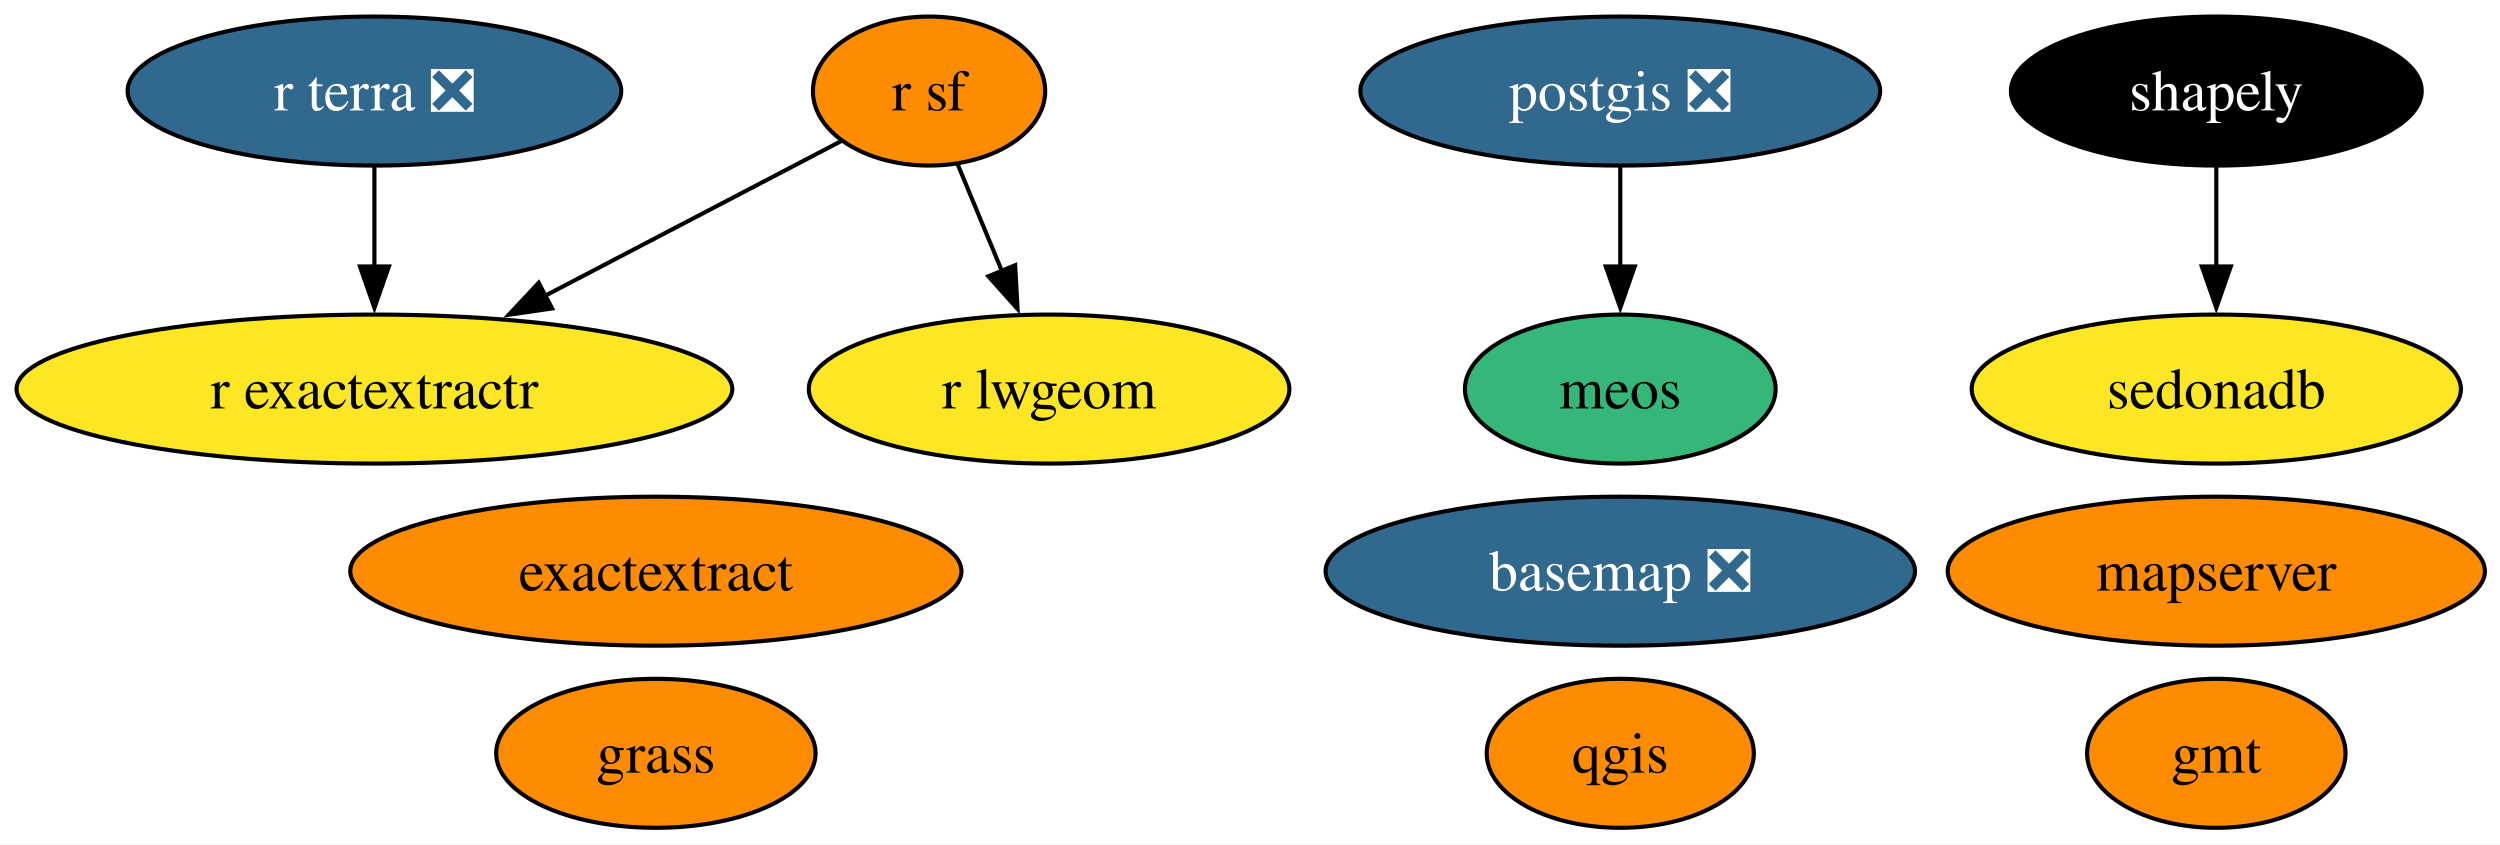
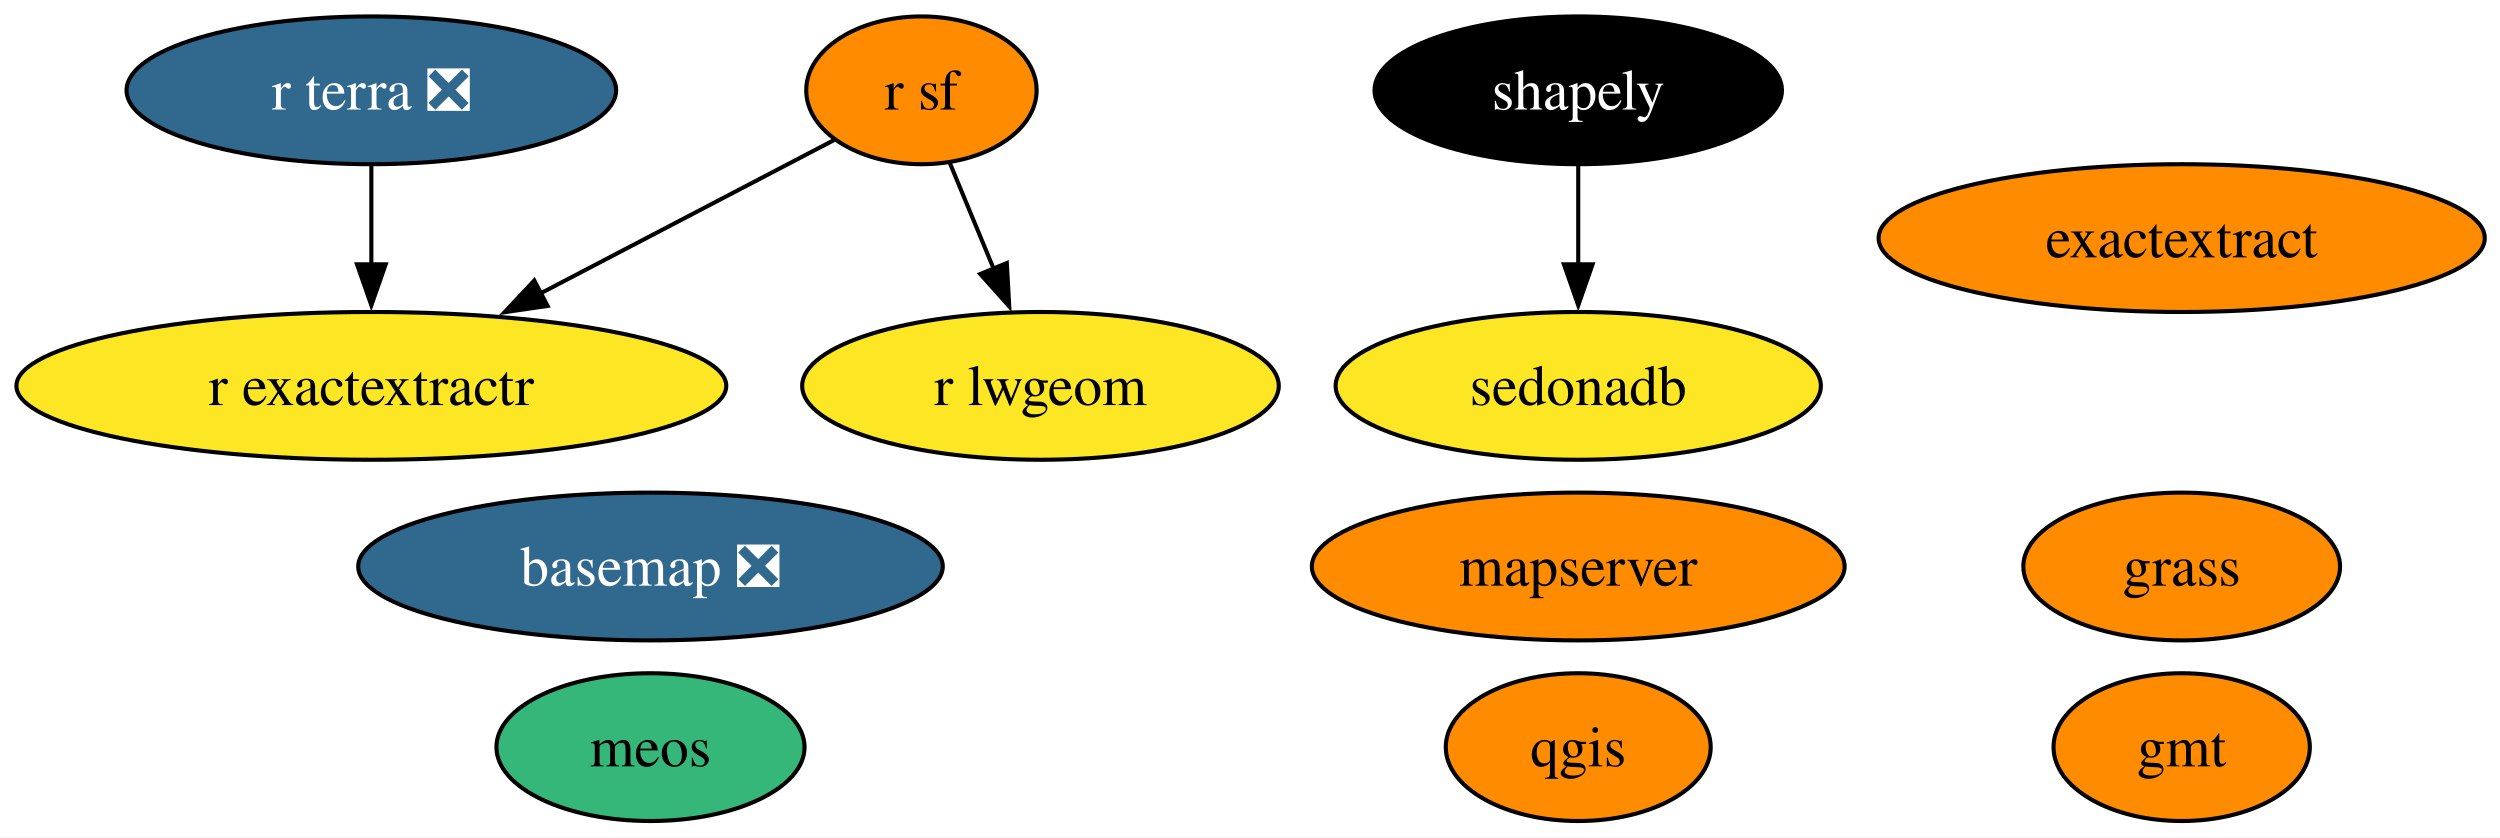
- <svg xmlns="http://www.w3.org/2000/svg" xmlns:xlink="http://www.w3.org/1999/xlink" width="604pt" height="204pt" viewBox="0.00 0.00 604.00 204.00">
+ <svg xmlns="http://www.w3.org/2000/svg" xmlns:xlink="http://www.w3.org/1999/xlink" width="609pt" height="204pt" viewBox="0.00 0.00 609.00 204.00">
  <g id="graph0" class="graph" transform="scale(1 1) rotate(0) translate(4 200)">
-     <polygon fill="white" stroke="none" points="-4,4 -4,-200 600.34,-200 600.34,4 -4,4" />
+     <polygon fill="white" stroke="none" points="-4,4 -4,-200 605.29,-200 605.29,4 -4,4" />
    <g id="node1" class="node">
      <g id="a_node1">
        <a xlink:href="https://github.com/conda-forge/basemap-feedstock/pull/158" xlink:title="basemap ❎">
-           <ellipse fill="#31688e" stroke="black" cx="387.46" cy="-62" rx="71.2" ry="18" />
-           <text xml:space="preserve" text-anchor="middle" x="387.46" y="-57.33" font-family="Times,serif" font-size="14.00" fill="white">basemap ❎</text>
+           <ellipse fill="#31688e" stroke="black" cx="154.46" cy="-62" rx="71.2" ry="18" />
+           <text xml:space="preserve" text-anchor="middle" x="154.46" y="-57.33" font-family="Times,serif" font-size="14.00" fill="white">basemap ❎</text>
        </a>
      </g>
    </g>
    <g id="node2" class="node">
      <g id="a_node2">
        <a xlink:href="https://github.com/conda-forge/exactextract-feedstock" xlink:title="exactextract">
-           <ellipse fill="#ff8c00" stroke="black" cx="154.46" cy="-62" rx="73.83" ry="18" />
-           <text xml:space="preserve" text-anchor="middle" x="154.46" y="-57.33" font-family="Times,serif" font-size="14.00">exactextract</text>
+           <ellipse fill="#ff8c00" stroke="black" cx="527.46" cy="-142" rx="73.83" ry="18" />
+           <text xml:space="preserve" text-anchor="middle" x="527.46" y="-137.32" font-family="Times,serif" font-size="14.00">exactextract</text>
        </a>
      </g>
    </g>
    <g id="node3" class="node">
      <g id="a_node3">
        <a xlink:href="https://github.com/conda-forge/gmt-feedstock" xlink:title="gmt">
-           <ellipse fill="#ff8c00" stroke="black" cx="531.46" cy="-18" rx="31.22" ry="18" />
-           <text xml:space="preserve" text-anchor="middle" x="531.46" y="-13.32" font-family="Times,serif" font-size="14.00">gmt</text>
+           <ellipse fill="#ff8c00" stroke="black" cx="527.46" cy="-18" rx="31.22" ry="18" />
+           <text xml:space="preserve" text-anchor="middle" x="527.46" y="-13.32" font-family="Times,serif" font-size="14.00">gmt</text>
        </a>
      </g>
    </g>
    <g id="node4" class="node">
      <g id="a_node4">
        <a xlink:href="https://github.com/conda-forge/grass-feedstock" xlink:title="grass">
-           <ellipse fill="#ff8c00" stroke="black" cx="154.46" cy="-18" rx="38.58" ry="18" />
-           <text xml:space="preserve" text-anchor="middle" x="154.46" y="-13.32" font-family="Times,serif" font-size="14.00">grass</text>
+           <ellipse fill="#ff8c00" stroke="black" cx="527.46" cy="-62" rx="38.58" ry="18" />
+           <text xml:space="preserve" text-anchor="middle" x="527.46" y="-57.33" font-family="Times,serif" font-size="14.00">grass</text>
        </a>
      </g>
    </g>
    <g id="node5" class="node">
      <g id="a_node5">
        <a xlink:href="https://github.com/conda-forge/mapserver-feedstock" xlink:title="mapserver">
-           <ellipse fill="#ff8c00" stroke="black" cx="531.46" cy="-62" rx="64.89" ry="18" />
-           <text xml:space="preserve" text-anchor="middle" x="531.46" y="-57.33" font-family="Times,serif" font-size="14.00">mapserver</text>
+           <ellipse fill="#ff8c00" stroke="black" cx="380.46" cy="-62" rx="64.89" ry="18" />
+           <text xml:space="preserve" text-anchor="middle" x="380.46" y="-57.33" font-family="Times,serif" font-size="14.00">mapserver</text>
        </a>
      </g>
    </g>
    <g id="node6" class="node">
      <g id="a_node6">
        <a xlink:href="https://github.com/conda-forge/meos-feedstock" xlink:title="meos">
-           <ellipse fill="#35b779" stroke="black" cx="387.46" cy="-106" rx="37.53" ry="18" />
-           <text xml:space="preserve" text-anchor="middle" x="387.46" y="-101.33" font-family="Times,serif" font-size="14.00">meos</text>
+           <ellipse fill="#35b779" stroke="black" cx="154.46" cy="-18" rx="37.53" ry="18" />
+           <text xml:space="preserve" text-anchor="middle" x="154.46" y="-13.32" font-family="Times,serif" font-size="14.00">meos</text>
        </a>
      </g>
    </g>
    <g id="node7" class="node">
      <g id="a_node7">
-         <a xlink:href="https://github.com/conda-forge/postgis-feedstock/pull/160" xlink:title="postgis ❎">
-           <ellipse fill="#31688e" stroke="black" cx="387.46" cy="-178" rx="62.78" ry="18" />
-           <text xml:space="preserve" text-anchor="middle" x="387.46" y="-173.32" font-family="Times,serif" font-size="14.00" fill="white">postgis ❎</text>
+         <a xlink:href="https://github.com/conda-forge/qgis-feedstock" xlink:title="qgis">
+           <ellipse fill="#ff8c00" stroke="black" cx="380.46" cy="-18" rx="32.27" ry="18" />
+           <text xml:space="preserve" text-anchor="middle" x="380.46" y="-13.32" font-family="Times,serif" font-size="14.00">qgis</text>
        </a>
      </g>
    </g>
-     <g id="edge1" class="edge">
-       <path fill="none" stroke="black" d="M387.46,-159.7C387.46,-152.41 387.46,-143.73 387.46,-135.54" />
-       <polygon fill="black" stroke="black" points="390.96,-135.62 387.46,-125.62 383.96,-135.62 390.96,-135.62" />
-     </g>
    <g id="node8" class="node">
      <g id="a_node8">
-         <a xlink:href="https://github.com/conda-forge/qgis-feedstock" xlink:title="qgis">
-           <ellipse fill="#ff8c00" stroke="black" cx="387.46" cy="-18" rx="32.27" ry="18" />
-           <text xml:space="preserve" text-anchor="middle" x="387.46" y="-13.32" font-family="Times,serif" font-size="14.00">qgis</text>
-         </a>
-       </g>
-     </g>
-     <g id="node9" class="node">
-       <g id="a_node9">
        <a xlink:href="https://github.com/conda-forge/r-exactextractr-feedstock" xlink:title="r exactextractr">
          <ellipse fill="#fde725" stroke="black" cx="86.46" cy="-106" rx="86.46" ry="18" />
          <text xml:space="preserve" text-anchor="middle" x="86.46" y="-101.33" font-family="Times,serif" font-size="14.00">r exactextractr</text>
        </a>
      </g>
    </g>
-     <g id="node10" class="node">
-       <g id="a_node10">
+     <g id="node9" class="node">
+       <g id="a_node9">
        <a xlink:href="https://github.com/conda-forge/r-lwgeom-feedstock" xlink:title="r lwgeom">
          <ellipse fill="#fde725" stroke="black" cx="249.46" cy="-106" rx="58.05" ry="18" />
          <text xml:space="preserve" text-anchor="middle" x="249.46" y="-101.33" font-family="Times,serif" font-size="14.00">r lwgeom</text>
        </a>
      </g>
    </g>
-     <g id="node11" class="node">
-       <g id="a_node11">
+     <g id="node10" class="node">
+       <g id="a_node10">
        <a xlink:href="https://github.com/conda-forge/r-sf-feedstock" xlink:title="r sf">
          <ellipse fill="#ff8c00" stroke="black" cx="220.46" cy="-178" rx="28.06" ry="18" />
          <text xml:space="preserve" text-anchor="middle" x="220.46" y="-173.32" font-family="Times,serif" font-size="14.00">r sf</text>
        </a>
      </g>
    </g>
-     <g id="edge2" class="edge">
+     <g id="edge1" class="edge">
      <path fill="none" stroke="black" d="M199.22,-165.91C180.07,-155.9 151.35,-140.9 127.69,-128.54" />
      <polygon fill="black" stroke="black" points="129.39,-125.48 118.91,-123.95 126.15,-131.68 129.39,-125.48" />
    </g>
-     <g id="edge3" class="edge">
+     <g id="edge2" class="edge">
      <path fill="none" stroke="black" d="M227.33,-160.41C230.53,-152.68 234.43,-143.27 238.06,-134.52" />
      <polygon fill="black" stroke="black" points="241.26,-135.93 241.85,-125.35 234.79,-133.25 241.26,-135.93" />
    </g>
-     <g id="node12" class="node">
-       <g id="a_node12">
+     <g id="node11" class="node">
+       <g id="a_node11">
        <a xlink:href="https://github.com/conda-forge/r-terra-feedstock/pull/149" xlink:title="r terra ❎">
          <ellipse fill="#31688e" stroke="black" cx="86.46" cy="-178" rx="59.63" ry="18" />
          <text xml:space="preserve" text-anchor="middle" x="86.46" y="-173.32" font-family="Times,serif" font-size="14.00" fill="white">r terra ❎</text>
        </a>
      </g>
    </g>
-     <g id="edge4" class="edge">
+     <g id="edge3" class="edge">
      <path fill="none" stroke="black" d="M86.46,-159.7C86.46,-152.41 86.46,-143.73 86.46,-135.54" />
      <polygon fill="black" stroke="black" points="89.96,-135.62 86.46,-125.62 82.96,-135.62 89.96,-135.62" />
    </g>
-     <g id="node13" class="node">
-       <g id="a_node13">
+     <g id="node12" class="node">
+       <g id="a_node12">
        <a xlink:href="https://github.com/conda-forge/sedonadb-feedstock" xlink:title="sedonadb">
-           <ellipse fill="#fde725" stroke="black" cx="531.46" cy="-106" rx="59.1" ry="18" />
-           <text xml:space="preserve" text-anchor="middle" x="531.46" y="-101.33" font-family="Times,serif" font-size="14.00">sedonadb</text>
+           <ellipse fill="#fde725" stroke="black" cx="380.46" cy="-106" rx="59.1" ry="18" />
+           <text xml:space="preserve" text-anchor="middle" x="380.46" y="-101.33" font-family="Times,serif" font-size="14.00">sedonadb</text>
        </a>
      </g>
    </g>
-     <g id="node14" class="node">
-       <g id="a_node14">
+     <g id="node13" class="node">
+       <g id="a_node13">
        <a xlink:href="https://github.com/conda-forge/shapely-feedstock" xlink:title="shapely">
-           <ellipse fill="#000000" stroke="black" cx="531.46" cy="-178" rx="49.63" ry="18" />
-           <text xml:space="preserve" text-anchor="middle" x="531.46" y="-173.32" font-family="Times,serif" font-size="14.00" fill="white">shapely</text>
+           <ellipse fill="#000000" stroke="black" cx="380.46" cy="-178" rx="49.63" ry="18" />
+           <text xml:space="preserve" text-anchor="middle" x="380.46" y="-173.32" font-family="Times,serif" font-size="14.00" fill="white">shapely</text>
        </a>
      </g>
    </g>
-     <g id="edge5" class="edge">
-       <path fill="none" stroke="black" d="M531.46,-159.7C531.46,-152.41 531.46,-143.73 531.46,-135.54" />
-       <polygon fill="black" stroke="black" points="534.96,-135.62 531.46,-125.62 527.96,-135.62 534.96,-135.62" />
+     <g id="edge4" class="edge">
+       <path fill="none" stroke="black" d="M380.46,-159.7C380.46,-152.41 380.46,-143.73 380.46,-135.54" />
+       <polygon fill="black" stroke="black" points="383.96,-135.62 380.46,-125.62 376.96,-135.62 383.96,-135.62" />
    </g>
  </g>
</svg>
